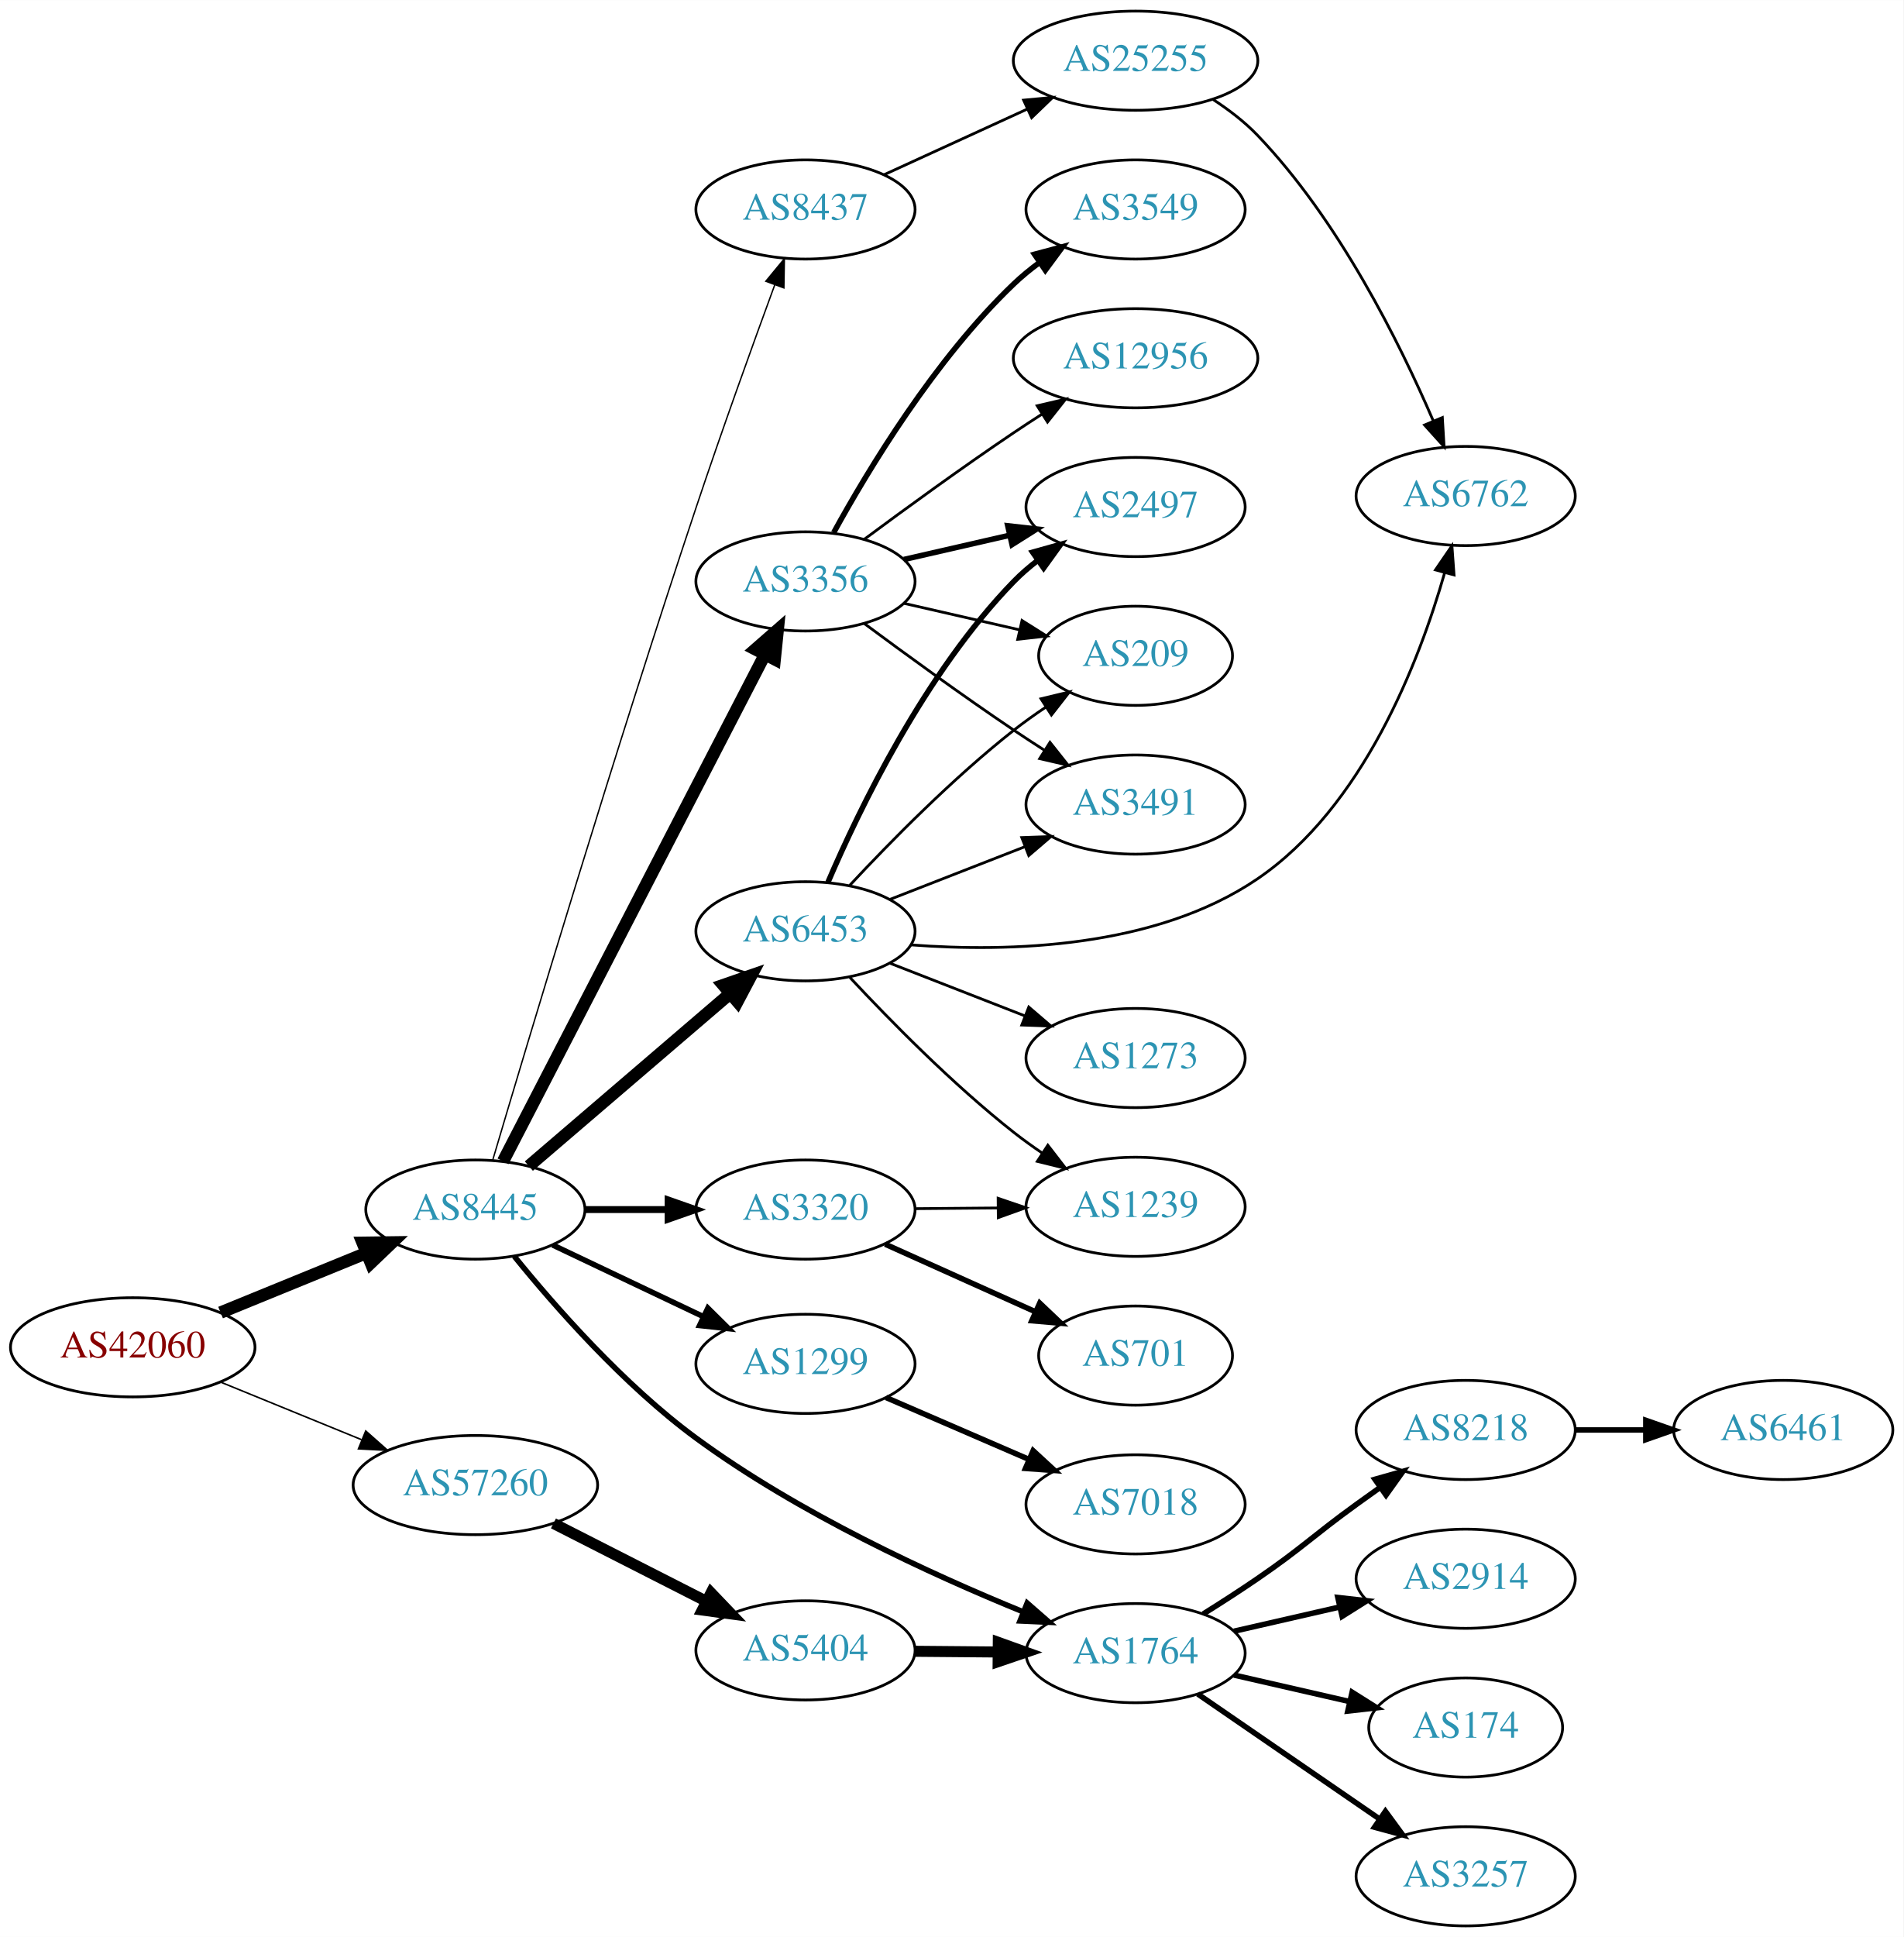
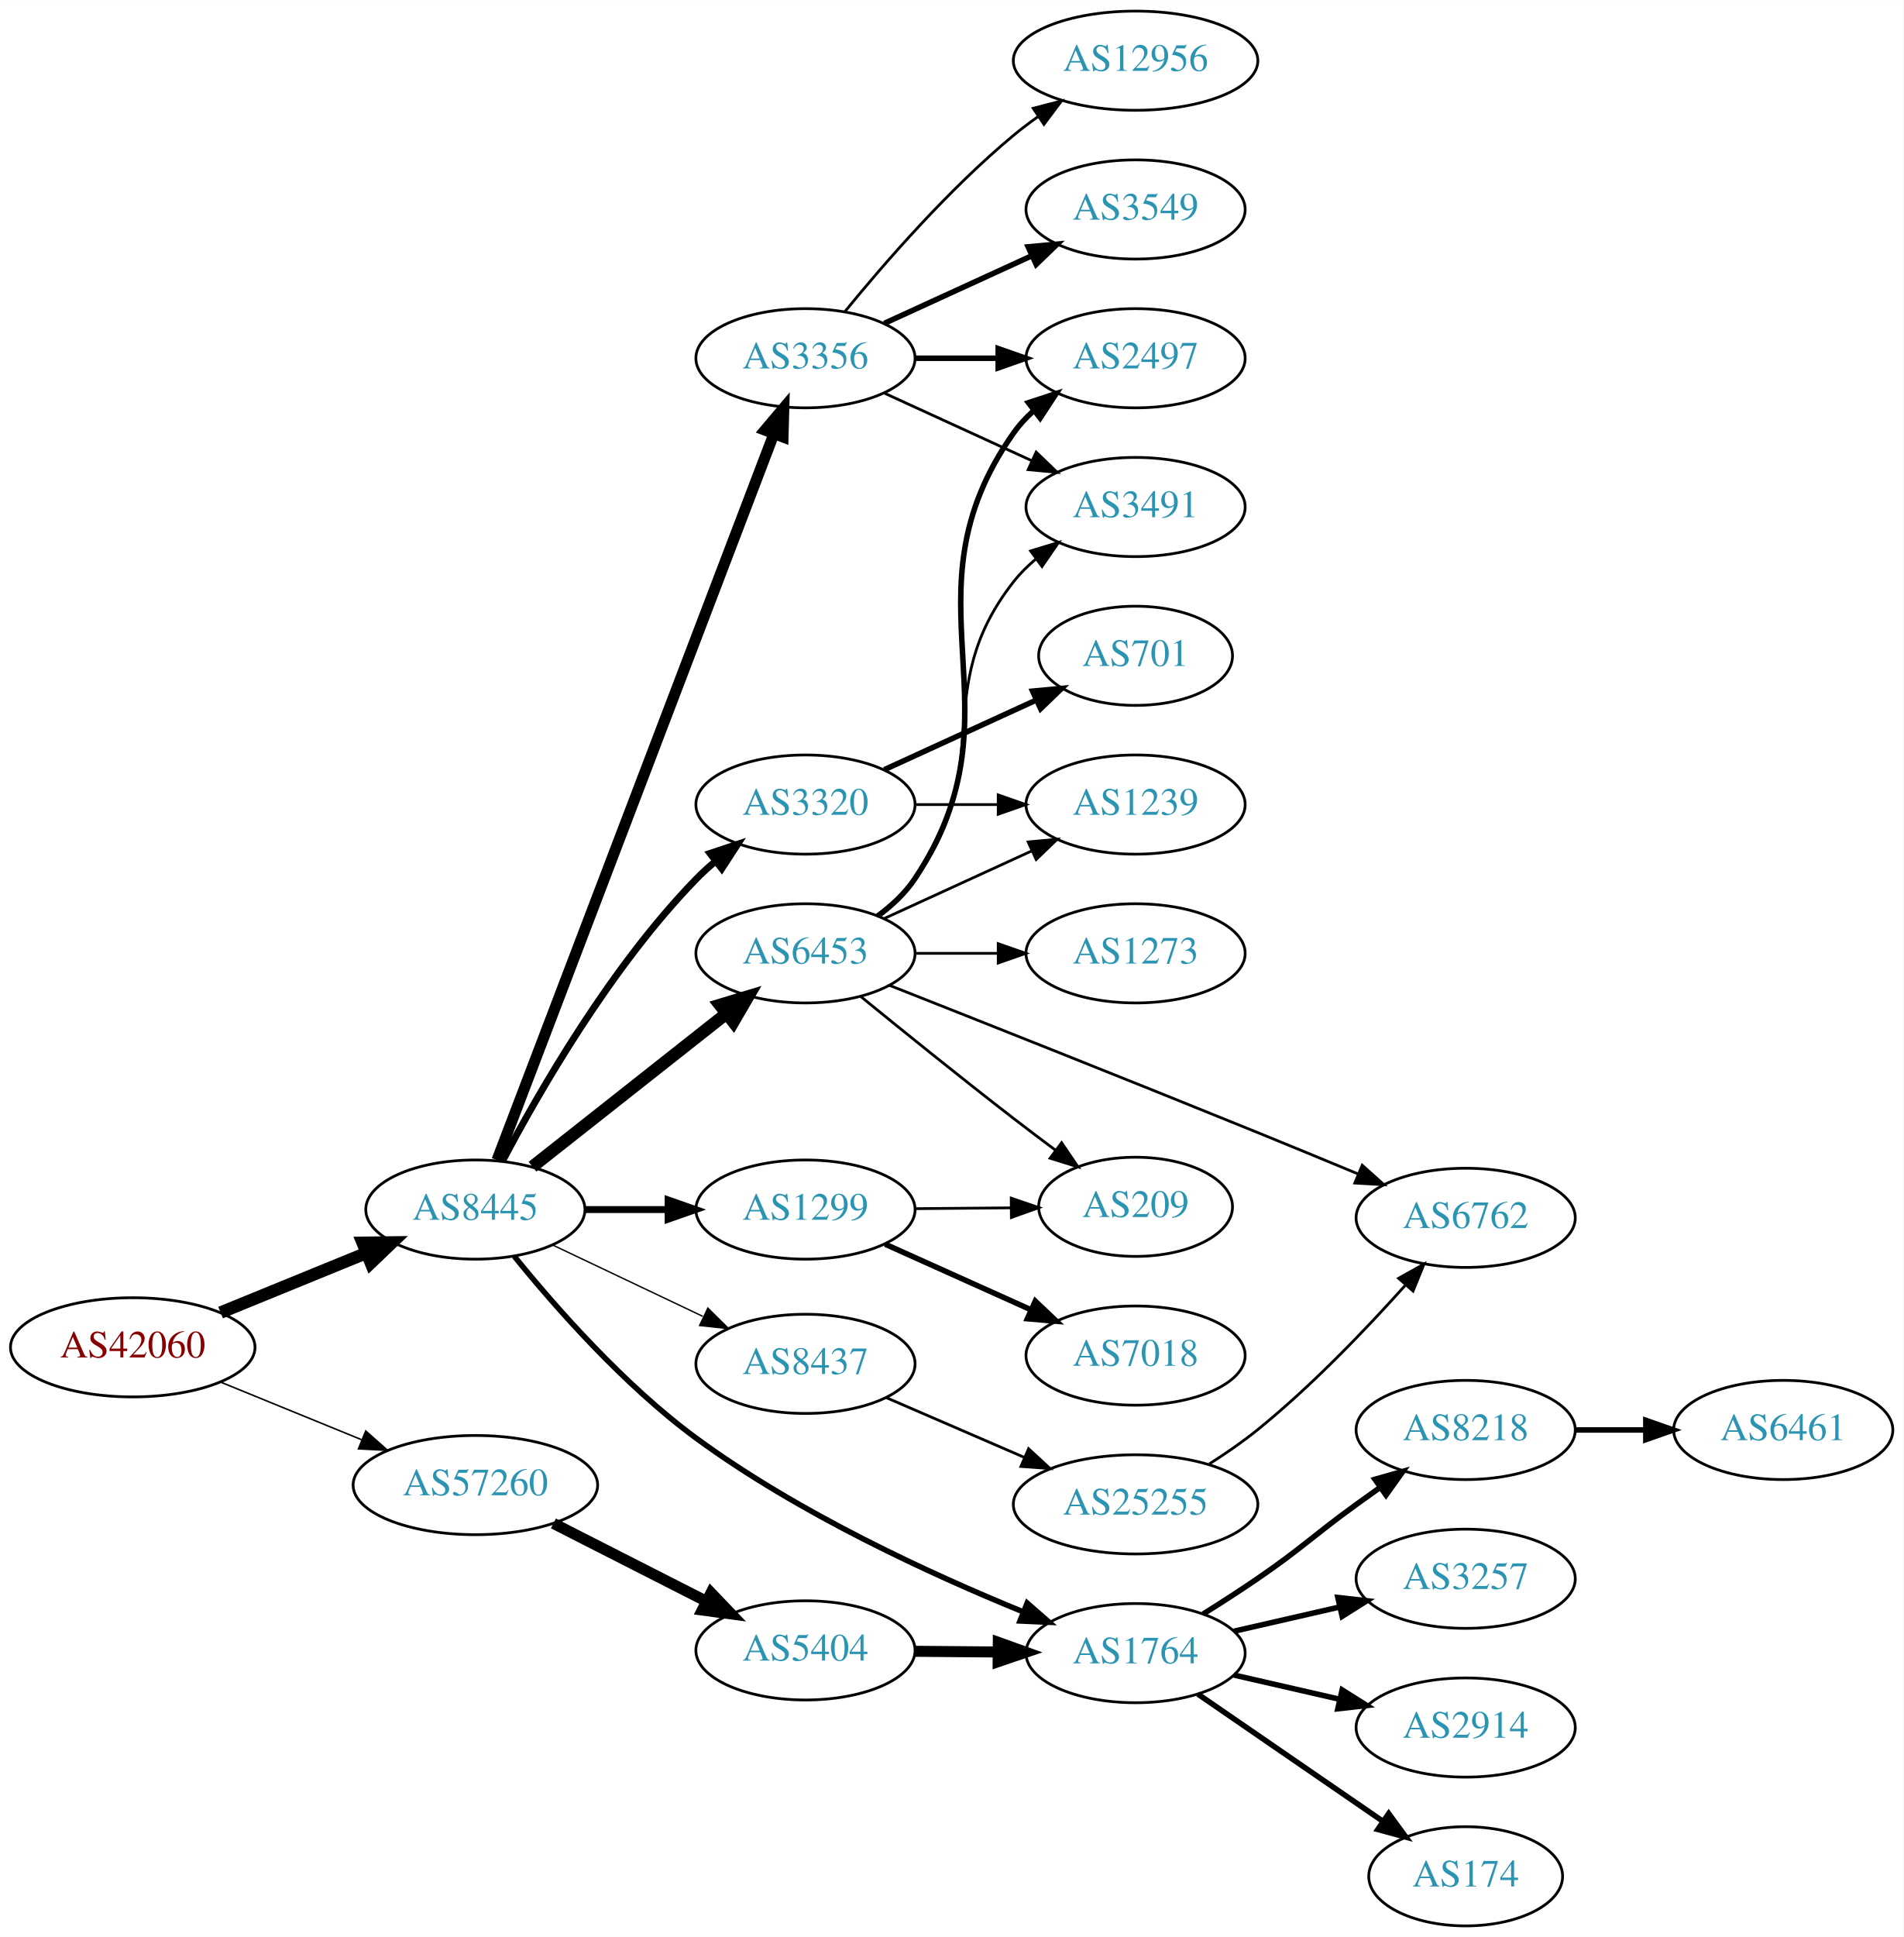
<svg xmlns="http://www.w3.org/2000/svg" xmlns:xlink="http://www.w3.org/1999/xlink" width="691pt" height="703pt" viewBox="0.00 0.00 691.06 703.00">
  <g id="graph0" class="graph" transform="scale(1 1) rotate(0) translate(4 699)">
    <polygon fill="white" stroke="none" points="-4,4 -4,-699 687.055,-699 687.055,4 -4,4" />
    <g id="node1" class="node">
      <g id="a_node1">
        <a xlink:href="/asn/42060" xlink:title="AS42060 ~ feratel media technologies AG [AT]">
          <ellipse fill="#ffffff" stroke="black" cx="44.196" cy="-210" rx="44.393" ry="18" />
          <text text-anchor="middle" x="44.196" y="-206.3" font-family="Times,serif" font-size="14.00" fill="#880000">AS42060</text>
        </a>
      </g>
    </g>
    <g id="node2" class="node">
      <g id="a_node2">
        <a xlink:href="/asn/8445" xlink:title="AS8445 ~ SALZBURG-AG-AS [AT]">
          <ellipse fill="#ffffff" stroke="black" cx="168.588" cy="-260" rx="39.794" ry="18" />
          <text text-anchor="middle" x="168.588" y="-256.3" font-family="Times,serif" font-size="14.00" fill="#2c94b3">AS8445</text>
        </a>
      </g>
    </g>
    <g id="edge1" class="edge">
      <path fill="none" stroke="black" stroke-width="4.5" d="M76.081,-222.617C92.064,-229.147 111.738,-237.184 128.743,-244.131" />
      <polygon fill="black" stroke="black" stroke-width="4.5" points="127.652,-247.939 138.399,-248.075 130.63,-240.648 127.652,-247.939" />
    </g>
    <g id="node3" class="node">
      <g id="a_node3">
        <a xlink:href="/asn/57260" xlink:title="AS57260 ~ feratel Schweiz AG [CH]">
          <ellipse fill="#ffffff" stroke="black" cx="168.588" cy="-160" rx="44.393" ry="18" />
          <text text-anchor="middle" x="168.588" y="-156.3" font-family="Times,serif" font-size="14.00" fill="#2c94b3">AS57260</text>
        </a>
      </g>
    </g>
    <g id="edge2" class="edge">
      <path fill="none" stroke="black" stroke-width="0.562" d="M76.081,-197.383C91.591,-191.047 110.576,-183.291 127.225,-176.489" />
      <polygon fill="black" stroke="black" stroke-width="0.562" points="128.78,-179.635 136.713,-172.613 126.132,-173.155 128.78,-179.635" />
    </g>
    <g id="node4" class="node">
      <g id="a_node4">
-         <a xlink:href="/asn/8437" xlink:title="AS8437 ~ Hutchison Drei Austria GmbH [AT]">
-           <ellipse fill="#ffffff" stroke="black" cx="288.431" cy="-623" rx="39.794" ry="18" />
-           <text text-anchor="middle" x="288.431" y="-619.3" font-family="Times,serif" font-size="14.00" fill="#2c94b3">AS8437</text>
+         <a xlink:href="/asn/3356" xlink:title="AS3356 ~ Level 3 Parent, LLC [US]">
+           <ellipse fill="#ffffff" stroke="black" cx="288.431" cy="-569" rx="39.794" ry="18" />
+           <text text-anchor="middle" x="288.431" y="-565.3" font-family="Times,serif" font-size="14.00" fill="#2c94b3">AS3356</text>
        </a>
      </g>
    </g>
    <g id="edge3" class="edge">
-       <path fill="none" stroke="black" stroke-width="0.5" d="M174.896,-278.015C187.277,-319.826 219.263,-426.623 248.784,-515 257.989,-542.557 269.254,-573.782 277.242,-595.543" />
-       <polygon fill="black" stroke="black" stroke-width="0.5" points="274.028,-596.944 280.769,-605.118 280.596,-594.525 274.028,-596.944" />
+       <path fill="none" stroke="black" stroke-width="4" d="M176.433,-277.949C196.163,-329.682 253.243,-479.354 276.933,-541.473" />
+       <polygon fill="black" stroke="black" stroke-width="4" points="273.733,-542.905 280.567,-551.002 280.274,-540.411 273.733,-542.905" />
    </g>
    <g id="node5" class="node">
      <g id="a_node5">
-         <a xlink:href="/asn/3356" xlink:title="AS3356 ~ Level 3 Parent, LLC [US]">
-           <ellipse fill="#ffffff" stroke="black" cx="288.431" cy="-488" rx="39.794" ry="18" />
-           <text text-anchor="middle" x="288.431" y="-484.3" font-family="Times,serif" font-size="14.00" fill="#2c94b3">AS3356</text>
+         <a xlink:href="/asn/1299" xlink:title="AS1299 ~ Telia Carrier [EU]">
+           <ellipse fill="#ffffff" stroke="black" cx="288.431" cy="-260" rx="39.794" ry="18" />
+           <text text-anchor="middle" x="288.431" y="-256.3" font-family="Times,serif" font-size="14.00" fill="#2c94b3">AS1299</text>
        </a>
      </g>
    </g>
    <g id="edge4" class="edge">
-       <path fill="none" stroke="black" stroke-width="4.5" d="M178.639,-277.512C199.161,-317.217 249.329,-414.28 273.698,-461.429" />
-       <polygon fill="black" stroke="black" stroke-width="4.5" points="270.259,-463.352 278.349,-470.428 277.255,-459.737 270.259,-463.352" />
+       <path fill="none" stroke="black" stroke-width="2.5" d="M208.501,-260C218.054,-260 228.404,-260 238.367,-260" />
+       <polygon fill="black" stroke="black" stroke-width="2.5" points="238.559,-263.5 248.559,-260 238.559,-256.5 238.559,-263.5" />
    </g>
    <g id="node6" class="node">
      <g id="a_node6">
-         <a xlink:href="/asn/3320" xlink:title="AS3320 ~ DTAG [DE]">
-           <ellipse fill="#ffffff" stroke="black" cx="288.431" cy="-260" rx="39.794" ry="18" />
-           <text text-anchor="middle" x="288.431" y="-256.3" font-family="Times,serif" font-size="14.00" fill="#2c94b3">AS3320</text>
+         <a xlink:href="/asn/6453" xlink:title="AS6453 ~ TATA COMMUNICATIONS (AMERICA) INC [US]">
+           <ellipse fill="#ffffff" stroke="black" cx="288.431" cy="-353" rx="39.794" ry="18" />
+           <text text-anchor="middle" x="288.431" y="-349.3" font-family="Times,serif" font-size="14.00" fill="#2c94b3">AS6453</text>
        </a>
      </g>
    </g>
    <g id="edge5" class="edge">
-       <path fill="none" stroke="black" stroke-width="2.5" d="M208.501,-260C218.054,-260 228.404,-260 238.367,-260" />
-       <polygon fill="black" stroke="black" stroke-width="2.5" points="238.559,-263.5 248.559,-260 238.559,-256.5 238.559,-263.5" />
+       <path fill="none" stroke="black" stroke-width="4.5" d="M189.312,-275.566C208.601,-290.789 238.147,-314.106 259.778,-331.176" />
+       <polygon fill="black" stroke="black" stroke-width="4.5" points="257.353,-334.279 267.642,-337.383 262.232,-328.097 257.353,-334.279" />
    </g>
    <g id="node7" class="node">
      <g id="a_node7">
-         <a xlink:href="/asn/1299" xlink:title="AS1299 ~ Telia Carrier [EU]">
-           <ellipse fill="#ffffff" stroke="black" cx="288.431" cy="-204" rx="39.794" ry="18" />
-           <text text-anchor="middle" x="288.431" y="-200.3" font-family="Times,serif" font-size="14.00" fill="#2c94b3">AS1299</text>
+         <a xlink:href="/asn/3320" xlink:title="AS3320 ~ DTAG [DE]">
+           <ellipse fill="#ffffff" stroke="black" cx="288.431" cy="-407" rx="39.794" ry="18" />
+           <text text-anchor="middle" x="288.431" y="-403.3" font-family="Times,serif" font-size="14.00" fill="#2c94b3">AS3320</text>
        </a>
      </g>
    </g>
    <g id="edge6" class="edge">
-       <path fill="none" stroke="black" stroke-width="2" d="M196.624,-247.152C212.792,-239.469 233.544,-229.608 251.128,-221.252" />
-       <polygon fill="black" stroke="black" stroke-width="2" points="252.991,-224.241 260.521,-216.788 249.987,-217.919 252.991,-224.241" />
+       <path fill="none" stroke="black" stroke-width="2.5" d="M178.531,-277.767C191.606,-302.588 217.785,-348.169 248.784,-380 250.872,-382.144 253.152,-384.226 255.526,-386.221" />
+       <polygon fill="black" stroke="black" stroke-width="2.5" points="253.767,-389.284 263.821,-392.626 258.045,-383.744 253.767,-389.284" />
    </g>
    <g id="node8" class="node">
      <g id="a_node8">
-         <a xlink:href="/asn/6453" xlink:title="AS6453 ~ TATA COMMUNICATIONS (AMERICA) INC [US]">
-           <ellipse fill="#ffffff" stroke="black" cx="288.431" cy="-361" rx="39.794" ry="18" />
-           <text text-anchor="middle" x="288.431" y="-357.3" font-family="Times,serif" font-size="14.00" fill="#2c94b3">AS6453</text>
+         <a xlink:href="/asn/8437" xlink:title="AS8437 ~ Hutchison Drei Austria GmbH [AT]">
+           <ellipse fill="#ffffff" stroke="black" cx="288.431" cy="-204" rx="39.794" ry="18" />
+           <text text-anchor="middle" x="288.431" y="-200.3" font-family="Times,serif" font-size="14.00" fill="#2c94b3">AS8437</text>
        </a>
      </g>
    </g>
    <g id="edge7" class="edge">
-       <path fill="none" stroke="black" stroke-width="4.5" d="M188.001,-275.781C207.603,-292.582 238.798,-319.318 261.017,-338.361" />
-       <polygon fill="black" stroke="black" stroke-width="4.5" points="258.603,-341.478 268.758,-344.996 263.728,-335.499 258.603,-341.478" />
+       <path fill="none" stroke="black" stroke-width="0.5" d="M196.624,-247.152C212.792,-239.469 233.544,-229.608 251.128,-221.252" />
+       <polygon fill="black" stroke="black" stroke-width="0.5" points="252.991,-224.241 260.521,-216.788 249.987,-217.919 252.991,-224.241" />
    </g>
    <g id="node9" class="node">
      <g id="a_node9">
        <a xlink:href="/asn/1764" xlink:title="AS1764 ~ NEXTLAYER-AS [AT]">
          <ellipse fill="#ffffff" stroke="black" cx="408.273" cy="-99" rx="39.794" ry="18" />
          <text text-anchor="middle" x="408.273" y="-95.3" font-family="Times,serif" font-size="14.00" fill="#2c94b3">AS1764</text>
        </a>
      </g>
    </g>
    <g id="edge8" class="edge">
      <path fill="none" stroke="black" stroke-width="2" d="M182.718,-243.034C197.355,-224.953 222.451,-196.325 248.784,-177 285.914,-149.752 334.022,-127.631 367.45,-113.998" />
      <polygon fill="black" stroke="black" stroke-width="2" points="368.916,-117.181 376.896,-110.212 366.312,-110.684 368.916,-117.181" />
    </g>
    <g id="node21" class="node">
      <g id="a_node21">
        <a xlink:href="/asn/5404" xlink:title="AS5404 ~ ASN conova communications GmbH [AT]">
          <ellipse fill="#ffffff" stroke="black" cx="288.431" cy="-100" rx="39.794" ry="18" />
          <text text-anchor="middle" x="288.431" y="-96.3" font-family="Times,serif" font-size="14.00" fill="#2c94b3">AS5404</text>
        </a>
      </g>
    </g>
    <g id="edge25" class="edge">
      <path fill="none" stroke="black" stroke-width="4" d="M196.92,-146.084C213.479,-137.653 234.764,-126.815 252.533,-117.768" />
      <polygon fill="black" stroke="black" stroke-width="4" points="254.137,-120.879 261.46,-113.223 250.961,-114.641 254.137,-120.879" />
    </g>
    <g id="node10" class="node">
      <g id="a_node10">
-         <a xlink:href="/asn/25255" xlink:title="AS25255 ~ ==&gt; TELE2 AUSTRIA &lt;== [AT]">
+         <a xlink:href="/asn/2497" xlink:title="AS2497 ~ Internet Initiative Japan Inc. [JP]">
+           <ellipse fill="#ffffff" stroke="black" cx="408.273" cy="-569" rx="39.794" ry="18" />
+           <text text-anchor="middle" x="408.273" y="-565.3" font-family="Times,serif" font-size="14.00" fill="#2c94b3">AS2497</text>
+         </a>
+       </g>
+     </g>
+     <g id="edge9" class="edge">
+       <path fill="none" stroke="black" stroke-width="2" d="M328.343,-569C337.897,-569 348.246,-569 358.209,-569" />
+       <polygon fill="black" stroke="black" stroke-width="2" points="358.402,-572.5 368.402,-569 358.402,-565.5 358.402,-572.5" />
+     </g>
+     <g id="node11" class="node">
+       <g id="a_node11">
+         <a xlink:href="/asn/12956" xlink:title="AS12956 ~ TELXIUS [ES]">
          <ellipse fill="#ffffff" stroke="black" cx="408.273" cy="-677" rx="44.393" ry="18" />
-           <text text-anchor="middle" x="408.273" y="-673.3" font-family="Times,serif" font-size="14.00" fill="#2c94b3">AS25255</text>
-         </a>
-       </g>
-     </g>
-     <g id="edge9" class="edge">
-       <path fill="none" stroke="black" d="M317.06,-635.661C332.557,-642.762 352.124,-651.728 369.071,-659.494" />
-       <polygon fill="black" stroke="black" points="367.624,-662.681 378.173,-663.665 370.54,-656.317 367.624,-662.681" />
+           <text text-anchor="middle" x="408.273" y="-673.3" font-family="Times,serif" font-size="14.00" fill="#2c94b3">AS12956</text>
+         </a>
+       </g>
+     </g>
+     <g id="edge10" class="edge">
+       <path fill="none" stroke="black" d="M302.85,-586.065C316.964,-603.375 340.379,-630.345 364.077,-650 366.815,-652.271 369.759,-654.494 372.776,-656.63" />
+       <polygon fill="black" stroke="black" points="371.108,-659.725 381.365,-662.379 375.002,-653.908 371.108,-659.725" />
    </g>
    <g id="node12" class="node">
      <g id="a_node12">
        <a xlink:href="/asn/3549" xlink:title="AS3549 ~ Level 3 Parent, LLC [US]">
          <ellipse fill="#ffffff" stroke="black" cx="408.273" cy="-623" rx="39.794" ry="18" />
          <text text-anchor="middle" x="408.273" y="-619.3" font-family="Times,serif" font-size="14.00" fill="#2c94b3">AS3549</text>
        </a>
      </g>
    </g>
    <g id="edge11" class="edge">
-       <path fill="none" stroke="black" stroke-width="2" d="M298.672,-505.713C311.218,-528.561 335.394,-568.611 364.077,-596 366.946,-598.739 370.134,-601.347 373.443,-603.785" />
-       <polygon fill="black" stroke="black" stroke-width="2" points="371.567,-606.742 381.803,-609.477 375.507,-600.956 371.567,-606.742" />
+       <path fill="none" stroke="black" stroke-width="2" d="M317.06,-581.661C333.017,-588.973 353.287,-598.261 370.57,-606.181" />
+       <polygon fill="black" stroke="black" stroke-width="2" points="369.269,-609.435 379.818,-610.419 372.185,-603.071 369.269,-609.435" />
    </g>
    <g id="node13" class="node">
      <g id="a_node13">
-         <a xlink:href="/asn/2497" xlink:title="AS2497 ~ Internet Initiative Japan Inc. [JP]">
+         <a xlink:href="/asn/3491" xlink:title="AS3491 ~ PCCW Global, Inc. [US]">
          <ellipse fill="#ffffff" stroke="black" cx="408.273" cy="-515" rx="39.794" ry="18" />
-           <text text-anchor="middle" x="408.273" y="-511.3" font-family="Times,serif" font-size="14.00" fill="#2c94b3">AS2497</text>
+           <text text-anchor="middle" x="408.273" y="-511.3" font-family="Times,serif" font-size="14.00" fill="#2c94b3">AS3491</text>
        </a>
      </g>
    </g>
    <g id="edge12" class="edge">
-       <path fill="none" stroke="black" stroke-width="2" d="M324.15,-495.955C336.15,-498.704 349.771,-501.825 362.463,-504.733" />
-       <polygon fill="black" stroke="black" stroke-width="2" points="361.866,-508.187 372.395,-507.009 363.429,-501.364 361.866,-508.187" />
-     </g>
-     <g id="node14" class="node">
-       <g id="a_node14">
-         <a xlink:href="/asn/12956" xlink:title="AS12956 ~ TELXIUS [ES]">
-           <ellipse fill="#ffffff" stroke="black" cx="408.273" cy="-569" rx="44.393" ry="18" />
-           <text text-anchor="middle" x="408.273" y="-565.3" font-family="Times,serif" font-size="14.00" fill="#2c94b3">AS12956</text>
-         </a>
-       </g>
-     </g>
-     <g id="edge13" class="edge">
-       <path fill="none" stroke="black" d="M309.761,-503.277C324.623,-514.304 345.368,-529.407 364.077,-542 367.367,-544.215 370.83,-546.482 374.304,-548.715" />
-       <polygon fill="black" stroke="black" points="372.552,-551.748 382.872,-554.148 376.301,-545.837 372.552,-551.748" />
+       <path fill="none" stroke="black" d="M317.06,-556.339C333.017,-549.027 353.287,-539.739 370.57,-531.819" />
+       <polygon fill="black" stroke="black" points="372.185,-534.929 379.818,-527.581 369.269,-528.565 372.185,-534.929" />
    </g>
    <g id="node15" class="node">
      <g id="a_node15">
        <a xlink:href="/asn/209" xlink:title="AS209 ~ CenturyLink Communications, LLC [US]">
-           <ellipse fill="#ffffff" stroke="black" cx="408.273" cy="-461" rx="35.194" ry="18" />
-           <text text-anchor="middle" x="408.273" y="-457.3" font-family="Times,serif" font-size="14.00" fill="#2c94b3">AS209</text>
-         </a>
-       </g>
-     </g>
-     <g id="edge14" class="edge">
-       <path fill="none" stroke="black" d="M324.15,-480.045C337.243,-477.045 352.265,-473.604 365.906,-470.478" />
-       <polygon fill="black" stroke="black" points="367.047,-473.807 376.013,-468.162 365.484,-466.984 367.047,-473.807" />
-     </g>
-     <g id="node16" class="node">
-       <g id="a_node16">
-         <a xlink:href="/asn/3491" xlink:title="AS3491 ~ PCCW Global, Inc. [US]">
-           <ellipse fill="#ffffff" stroke="black" cx="408.273" cy="-407" rx="39.794" ry="18" />
-           <text text-anchor="middle" x="408.273" y="-403.3" font-family="Times,serif" font-size="14.00" fill="#2c94b3">AS3491</text>
-         </a>
-       </g>
-     </g>
-     <g id="edge15" class="edge">
-       <path fill="none" stroke="black" d="M309.761,-472.723C324.623,-461.696 345.368,-446.593 364.077,-434 367.626,-431.611 371.377,-429.161 375.125,-426.758" />
-       <polygon fill="black" stroke="black" points="377.193,-429.591 383.774,-421.288 373.451,-423.675 377.193,-429.591" />
-     </g>
-     <g id="node17" class="node">
-       <g id="a_node17">
-         <a xlink:href="/asn/701" xlink:title="AS701 ~ UUNET [US]">
-           <ellipse fill="#ffffff" stroke="black" cx="408.273" cy="-207" rx="35.194" ry="18" />
-           <text text-anchor="middle" x="408.273" y="-203.3" font-family="Times,serif" font-size="14.00" fill="#2c94b3">AS701</text>
-         </a>
-       </g>
-     </g>
-     <g id="edge16" class="edge">
-       <path fill="none" stroke="black" stroke-width="2" d="M317.358,-247.44C333.667,-240.105 354.406,-230.777 371.855,-222.93" />
-       <polygon fill="black" stroke="black" stroke-width="2" points="373.477,-226.038 381.161,-218.744 370.606,-219.654 373.477,-226.038" />
-     </g>
-     <g id="node18" class="node">
-       <g id="a_node18">
-         <a xlink:href="/asn/1239" xlink:title="AS1239 ~ Sprint [US]">
-           <ellipse fill="#ffffff" stroke="black" cx="408.273" cy="-261" rx="39.794" ry="18" />
-           <text text-anchor="middle" x="408.273" y="-257.3" font-family="Times,serif" font-size="14.00" fill="#2c94b3">AS1239</text>
-         </a>
-       </g>
-     </g>
-     <g id="edge17" class="edge">
-       <path fill="none" stroke="black" d="M328.343,-260.33C337.897,-260.411 348.246,-260.499 358.209,-260.584" />
-       <polygon fill="black" stroke="black" points="358.372,-264.085 368.402,-260.67 358.432,-257.085 358.372,-264.085" />
+           <ellipse fill="#ffffff" stroke="black" cx="408.273" cy="-261" rx="35.194" ry="18" />
+           <text text-anchor="middle" x="408.273" y="-257.3" font-family="Times,serif" font-size="14.00" fill="#2c94b3">AS209</text>
+         </a>
+       </g>
+     </g>
+     <g id="edge22" class="edge">
+       <path fill="none" stroke="black" d="M328.343,-260.33C339.43,-260.424 351.59,-260.527 362.972,-260.624" />
+       <polygon fill="black" stroke="black" points="363.124,-264.125 373.154,-260.71 363.184,-257.126 363.124,-264.125" />
    </g>
    <g id="node19" class="node">
      <g id="a_node19">
        <a xlink:href="/asn/7018" xlink:title="AS7018 ~ AT&amp;T Services, Inc. [US]">
-           <ellipse fill="#ffffff" stroke="black" cx="408.273" cy="-153" rx="39.794" ry="18" />
-           <text text-anchor="middle" x="408.273" y="-149.3" font-family="Times,serif" font-size="14.00" fill="#2c94b3">AS7018</text>
+           <ellipse fill="#ffffff" stroke="black" cx="408.273" cy="-207" rx="39.794" ry="18" />
+           <text text-anchor="middle" x="408.273" y="-203.3" font-family="Times,serif" font-size="14.00" fill="#2c94b3">AS7018</text>
+         </a>
+       </g>
+     </g>
+     <g id="edge21" class="edge">
+       <path fill="none" stroke="black" stroke-width="2" d="M317.358,-247.44C333.208,-240.311 353.241,-231.301 370.373,-223.596" />
+       <polygon fill="black" stroke="black" stroke-width="2" points="371.862,-226.764 379.547,-219.47 368.991,-220.38 371.862,-226.764" />
+     </g>
+     <g id="edge13" class="edge">
+       <path fill="none" stroke="black" stroke-width="2" d="M314.75,-366.607C319.806,-370.351 324.617,-374.831 328.077,-380 369.102,-441.294 321.498,-481.775 364.077,-542 366.068,-544.816 368.455,-547.401 371.071,-549.76" />
+       <polygon fill="black" stroke="black" stroke-width="2" points="369.371,-552.865 379.44,-556.162 373.624,-547.306 369.371,-552.865" />
+     </g>
+     <g id="edge15" class="edge">
+       <path fill="none" stroke="black" d="M314.362,-366.882C319.438,-370.611 324.356,-375.016 328.077,-380 358.349,-420.542 332.779,-448.246 364.077,-488 366.402,-490.953 369.146,-493.67 372.105,-496.147" />
+       <polygon fill="black" stroke="black" points="370.165,-499.064 380.302,-502.145 374.298,-493.415 370.165,-499.064" />
+     </g>
+     <g id="node14" class="node">
+       <g id="a_node14">
+         <a xlink:href="/asn/1239" xlink:title="AS1239 ~ Sprint [US]">
+           <ellipse fill="#ffffff" stroke="black" cx="408.273" cy="-407" rx="39.794" ry="18" />
+           <text text-anchor="middle" x="408.273" y="-403.3" font-family="Times,serif" font-size="14.00" fill="#2c94b3">AS1239</text>
+         </a>
+       </g>
+     </g>
+     <g id="edge14" class="edge">
+       <path fill="none" stroke="black" d="M317.06,-365.661C333.017,-372.973 353.287,-382.261 370.57,-390.181" />
+       <polygon fill="black" stroke="black" points="369.269,-393.435 379.818,-394.419 372.185,-387.071 369.269,-393.435" />
+     </g>
+     <g id="edge16" class="edge">
+       <path fill="none" stroke="black" d="M308.598,-337.25C323.579,-325.023 344.992,-307.731 364.077,-293 368.905,-289.274 374.083,-285.365 379.117,-281.61" />
+       <polygon fill="black" stroke="black" points="381.418,-284.261 387.367,-275.493 377.249,-278.637 381.418,-284.261" />
+     </g>
+     <g id="node16" class="node">
+       <g id="a_node16">
+         <a xlink:href="/asn/6762" xlink:title="AS6762 ~ TELECOM ITALIA SPARKLE S.p.A. [IT]">
+           <ellipse fill="#ffffff" stroke="black" cx="528.116" cy="-257" rx="39.794" ry="18" />
+           <text text-anchor="middle" x="528.116" y="-253.3" font-family="Times,serif" font-size="14.00" fill="#2c94b3">AS6762</text>
+         </a>
+       </g>
+     </g>
+     <g id="edge17" class="edge">
+       <path fill="none" stroke="black" d="M318.935,-341.384C351.632,-328.476 405.9,-306.952 452.469,-288 464.35,-283.165 477.263,-277.831 488.957,-272.97" />
+       <polygon fill="black" stroke="black" points="490.557,-276.095 498.443,-269.02 487.866,-269.633 490.557,-276.095" />
+     </g>
+     <g id="node17" class="node">
+       <g id="a_node17">
+         <a xlink:href="/asn/1273" xlink:title="AS1273 ~ Vodafone Group PLC [EU]">
+           <ellipse fill="#ffffff" stroke="black" cx="408.273" cy="-353" rx="39.794" ry="18" />
+           <text text-anchor="middle" x="408.273" y="-349.3" font-family="Times,serif" font-size="14.00" fill="#2c94b3">AS1273</text>
        </a>
      </g>
    </g>
    <g id="edge18" class="edge">
-       <path fill="none" stroke="black" stroke-width="2" d="M317.657,-191.784C333.139,-185.084 352.544,-176.686 369.335,-169.419" />
-       <polygon fill="black" stroke="black" stroke-width="2" points="371.082,-172.477 378.869,-165.293 368.301,-166.053 371.082,-172.477" />
-     </g>
-     <g id="node11" class="node">
-       <g id="a_node11">
-         <a xlink:href="/asn/6762" xlink:title="AS6762 ~ TELECOM ITALIA SPARKLE S.p.A. [IT]">
-           <ellipse fill="#ffffff" stroke="black" cx="528.116" cy="-519" rx="39.794" ry="18" />
-           <text text-anchor="middle" x="528.116" y="-515.3" font-family="Times,serif" font-size="14.00" fill="#2c94b3">AS6762</text>
-         </a>
-       </g>
-     </g>
-     <g id="edge24" class="edge">
-       <path fill="none" stroke="black" d="M326.782,-356.068C362.193,-353.392 415.35,-354.769 452.469,-380 490.899,-406.122 511.176,-458.661 520.483,-491.136" />
-       <polygon fill="black" stroke="black" points="517.138,-492.177 523.128,-500.916 523.896,-490.349 517.138,-492.177" />
-     </g>
-     <g id="edge21" class="edge">
-       <path fill="none" stroke="black" stroke-width="2" d="M296.585,-378.772C307.846,-405.075 331.794,-454.824 364.077,-488 366.699,-490.694 369.64,-493.237 372.723,-495.606" />
-       <polygon fill="black" stroke="black" stroke-width="2" points="370.89,-498.595 381.092,-501.452 374.899,-492.856 370.89,-498.595" />
-     </g>
-     <g id="edge23" class="edge">
-       <path fill="none" stroke="black" d="M304.528,-377.712C318.994,-393.235 341.851,-416.519 364.077,-434 367.694,-436.845 371.625,-439.648 375.593,-442.31" />
-       <polygon fill="black" stroke="black" points="373.929,-445.401 384.232,-447.872 377.718,-439.515 373.929,-445.401" />
+       <path fill="none" stroke="black" d="M328.343,-353C337.897,-353 348.246,-353 358.209,-353" />
+       <polygon fill="black" stroke="black" points="358.402,-356.5 368.402,-353 358.402,-349.5 358.402,-356.5" />
    </g>
    <g id="edge20" class="edge">
-       <path fill="none" stroke="black" d="M319.167,-372.608C333.961,-378.382 352.039,-385.439 367.96,-391.654" />
-       <polygon fill="black" stroke="black" points="366.958,-395.02 377.546,-395.396 369.503,-388.499 366.958,-395.02" />
+       <path fill="none" stroke="black" d="M328.343,-407C337.897,-407 348.246,-407 358.209,-407" />
+       <polygon fill="black" stroke="black" points="358.402,-410.5 368.402,-407 358.402,-403.5 358.402,-410.5" />
+     </g>
+     <g id="node18" class="node">
+       <g id="a_node18">
+         <a xlink:href="/asn/701" xlink:title="AS701 ~ UUNET [US]">
+           <ellipse fill="#ffffff" stroke="black" cx="408.273" cy="-461" rx="35.194" ry="18" />
+           <text text-anchor="middle" x="408.273" y="-457.3" font-family="Times,serif" font-size="14.00" fill="#2c94b3">AS701</text>
+         </a>
+       </g>
    </g>
    <g id="edge19" class="edge">
-       <path fill="none" stroke="black" d="M304.528,-344.288C318.994,-328.765 341.851,-305.481 364.077,-288 367.362,-285.417 370.905,-282.867 374.501,-280.427" />
-       <polygon fill="black" stroke="black" points="376.415,-283.357 382.885,-274.967 372.595,-277.491 376.415,-283.357" />
+       <path fill="none" stroke="black" stroke-width="2" d="M317.06,-419.661C333.476,-427.183 354.457,-436.798 372.054,-444.861" />
+       <polygon fill="black" stroke="black" stroke-width="2" points="370.883,-448.174 381.432,-449.158 373.799,-441.811 370.883,-448.174" />
    </g>
    <g id="node20" class="node">
      <g id="a_node20">
-         <a xlink:href="/asn/1273" xlink:title="AS1273 ~ Vodafone Group PLC [EU]">
-           <ellipse fill="#ffffff" stroke="black" cx="408.273" cy="-315" rx="39.794" ry="18" />
-           <text text-anchor="middle" x="408.273" y="-311.3" font-family="Times,serif" font-size="14.00" fill="#2c94b3">AS1273</text>
-         </a>
-       </g>
-     </g>
-     <g id="edge22" class="edge">
-       <path fill="none" stroke="black" d="M319.167,-349.392C333.961,-343.618 352.039,-336.561 367.96,-330.346" />
-       <polygon fill="black" stroke="black" points="369.503,-333.501 377.546,-326.604 366.958,-326.98 369.503,-333.501" />
+         <a xlink:href="/asn/25255" xlink:title="AS25255 ~ ==&gt; TELE2 AUSTRIA &lt;== [AT]">
+           <ellipse fill="#ffffff" stroke="black" cx="408.273" cy="-153" rx="44.393" ry="18" />
+           <text text-anchor="middle" x="408.273" y="-149.3" font-family="Times,serif" font-size="14.00" fill="#2c94b3">AS25255</text>
+         </a>
+       </g>
+     </g>
+     <g id="edge23" class="edge">
+       <path fill="none" stroke="black" d="M317.657,-191.784C332.684,-185.281 351.406,-177.178 367.847,-170.063" />
+       <polygon fill="black" stroke="black" points="369.43,-173.192 377.217,-166.008 366.65,-166.767 369.43,-173.192" />
    </g>
    <g id="node22" class="node">
      <g id="a_node22">
-         <a xlink:href="/asn/3257" xlink:title="AS3257 ~ GTT [DE]">
-           <ellipse fill="#ffffff" stroke="black" cx="528.116" cy="-18" rx="39.794" ry="18" />
-           <text text-anchor="middle" x="528.116" y="-14.3" font-family="Times,serif" font-size="14.00" fill="#2c94b3">AS3257</text>
+         <a xlink:href="/asn/174" xlink:title="AS174 ~ Cogent Communications [US]">
+           <ellipse fill="#ffffff" stroke="black" cx="528.116" cy="-18" rx="35.194" ry="18" />
+           <text text-anchor="middle" x="528.116" y="-14.3" font-family="Times,serif" font-size="14.00" fill="#2c94b3">AS174</text>
        </a>
      </g>
    </g>
    <g id="edge27" class="edge">
-       <path fill="none" stroke="black" stroke-width="2" d="M430.887,-84.143C449.376,-71.435 476.19,-53.005 496.819,-38.825" />
-       <polygon fill="black" stroke="black" stroke-width="2" points="498.981,-41.586 505.24,-33.037 495.016,-35.817 498.981,-41.586" />
+       <path fill="none" stroke="black" stroke-width="2" d="M430.887,-84.143C449.725,-71.195 477.205,-52.307 497.98,-38.026" />
+       <polygon fill="black" stroke="black" stroke-width="2" points="500.171,-40.768 506.429,-32.219 496.206,-34.999 500.171,-40.768" />
    </g>
    <g id="node23" class="node">
      <g id="a_node23">
        <a xlink:href="/asn/8218" xlink:title="AS8218 ~ legacy Neotelecoms [FR]">
          <ellipse fill="#ffffff" stroke="black" cx="528.116" cy="-180" rx="39.794" ry="18" />
          <text text-anchor="middle" x="528.116" y="-176.3" font-family="Times,serif" font-size="14.00" fill="#2c94b3">AS8218</text>
        </a>
      </g>
    </g>
    <g id="edge28" class="edge">
      <path fill="none" stroke="black" stroke-width="2" d="M432.822,-113.216C439.264,-117.24 446.197,-121.699 452.469,-126 468.964,-137.311 472.27,-141.271 488.469,-153 491.272,-155.029 494.204,-157.125 497.145,-159.21" />
      <polygon fill="black" stroke="black" stroke-width="2" points="495.167,-162.097 505.359,-164.991 499.196,-156.373 495.167,-162.097" />
    </g>
    <g id="node24" class="node">
      <g id="a_node24">
-         <a xlink:href="/asn/2914" xlink:title="AS2914 ~ NTT America, Inc. [US]">
+         <a xlink:href="/asn/3257" xlink:title="AS3257 ~ GTT [DE]">
          <ellipse fill="#ffffff" stroke="black" cx="528.116" cy="-126" rx="39.794" ry="18" />
-           <text text-anchor="middle" x="528.116" y="-122.3" font-family="Times,serif" font-size="14.00" fill="#2c94b3">AS2914</text>
+           <text text-anchor="middle" x="528.116" y="-122.3" font-family="Times,serif" font-size="14.00" fill="#2c94b3">AS3257</text>
        </a>
      </g>
    </g>
    <g id="edge29" class="edge">
      <path fill="none" stroke="black" stroke-width="2" d="M443.993,-106.955C455.993,-109.704 469.613,-112.825 482.306,-115.733" />
      <polygon fill="black" stroke="black" stroke-width="2" points="481.708,-119.187 492.238,-118.009 483.272,-112.364 481.708,-119.187" />
    </g>
    <g id="node25" class="node">
      <g id="a_node25">
-         <a xlink:href="/asn/174" xlink:title="AS174 ~ Cogent Communications [US]">
-           <ellipse fill="#ffffff" stroke="black" cx="528.116" cy="-72" rx="35.194" ry="18" />
-           <text text-anchor="middle" x="528.116" y="-68.3" font-family="Times,serif" font-size="14.00" fill="#2c94b3">AS174</text>
+         <a xlink:href="/asn/2914" xlink:title="AS2914 ~ NTT America, Inc. [US]">
+           <ellipse fill="#ffffff" stroke="black" cx="528.116" cy="-72" rx="39.794" ry="18" />
+           <text text-anchor="middle" x="528.116" y="-68.3" font-family="Times,serif" font-size="14.00" fill="#2c94b3">AS2914</text>
        </a>
      </g>
    </g>
    <g id="edge30" class="edge">
-       <path fill="none" stroke="black" stroke-width="2" d="M443.993,-91.045C457.085,-88.045 472.107,-84.603 485.748,-81.478" />
-       <polygon fill="black" stroke="black" stroke-width="2" points="486.89,-84.807 495.855,-79.162 485.326,-77.984 486.89,-84.807" />
-     </g>
-     <g id="edge10" class="edge">
-       <path fill="none" stroke="black" d="M436.405,-662.917C442.116,-659.198 447.814,-654.848 452.469,-650 481.984,-619.259 504.149,-574.636 516.375,-546.221" />
-       <polygon fill="black" stroke="black" points="519.646,-547.471 520.281,-536.895 513.189,-544.767 519.646,-547.471" />
+       <path fill="none" stroke="black" stroke-width="2" d="M443.993,-91.045C455.993,-88.296 469.613,-85.175 482.306,-82.267" />
+       <polygon fill="black" stroke="black" stroke-width="2" points="483.272,-85.636 492.238,-79.991 481.708,-78.813 483.272,-85.636" />
+     </g>
+     <g id="edge24" class="edge">
+       <path fill="none" stroke="black" d="M435.102,-167.719C440.999,-171.463 447.105,-175.664 452.469,-180 472.075,-195.847 491.823,-216.471 506.079,-232.385" />
+       <polygon fill="black" stroke="black" points="503.76,-235.048 513.003,-240.228 509.008,-230.415 503.76,-235.048" />
    </g>
    <g id="edge26" class="edge">
      <path fill="none" stroke="black" stroke-width="4" d="M328.343,-99.67C337.897,-99.589 348.246,-99.501 358.209,-99.416" />
      <polygon fill="black" stroke="black" stroke-width="4" points="358.432,-102.915 368.402,-99.33 358.372,-95.915 358.432,-102.915" />
    </g>
    <g id="node26" class="node">
      <g id="a_node26">
        <a xlink:href="/asn/6461" xlink:title="AS6461 ~ Zayo Bandwidth [US]">
          <ellipse fill="#ffffff" stroke="black" cx="643.409" cy="-180" rx="39.794" ry="18" />
          <text text-anchor="middle" x="643.409" y="-176.3" font-family="Times,serif" font-size="14.00" fill="#2c94b3">AS6461</text>
        </a>
      </g>
    </g>
    <g id="edge31" class="edge">
      <path fill="none" stroke="black" stroke-width="2" d="M567.788,-180C575.991,-180 584.755,-180 593.287,-180" />
      <polygon fill="black" stroke="black" stroke-width="2" points="593.526,-183.5 603.526,-180 593.526,-176.5 593.526,-183.5" />
    </g>
  </g>
</svg>
